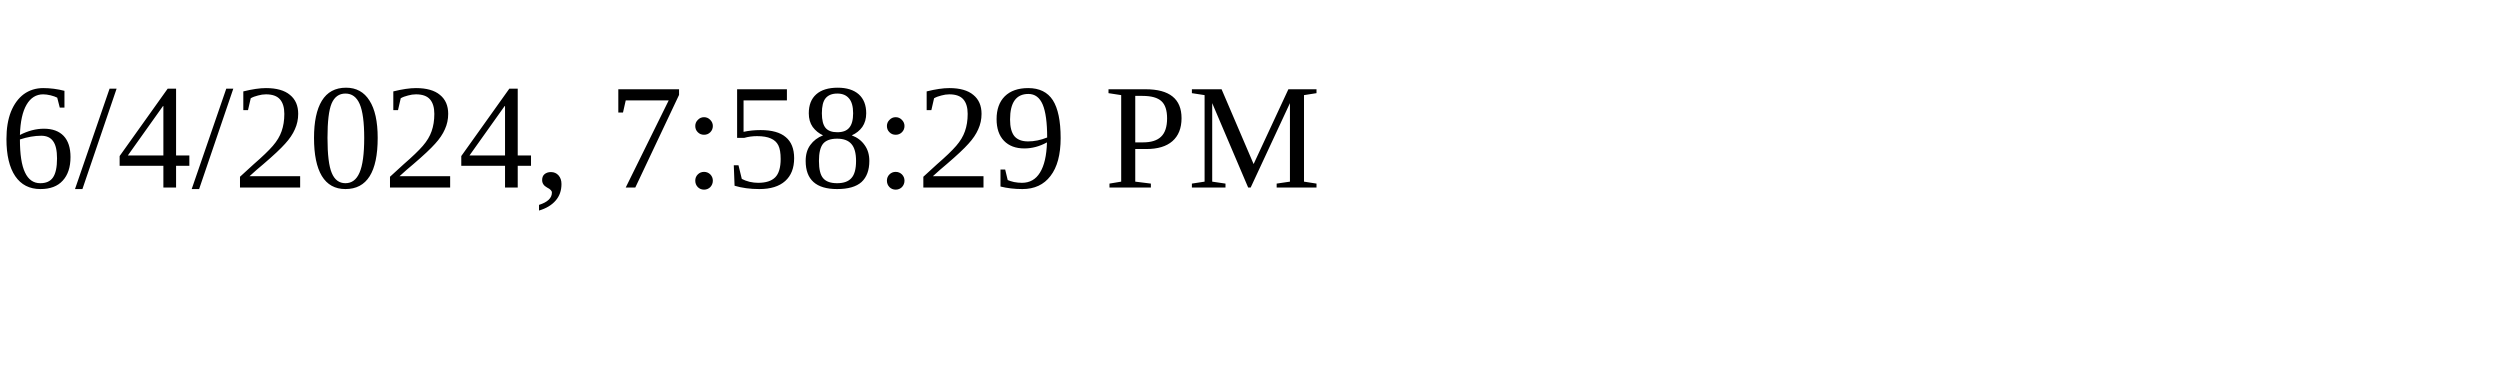
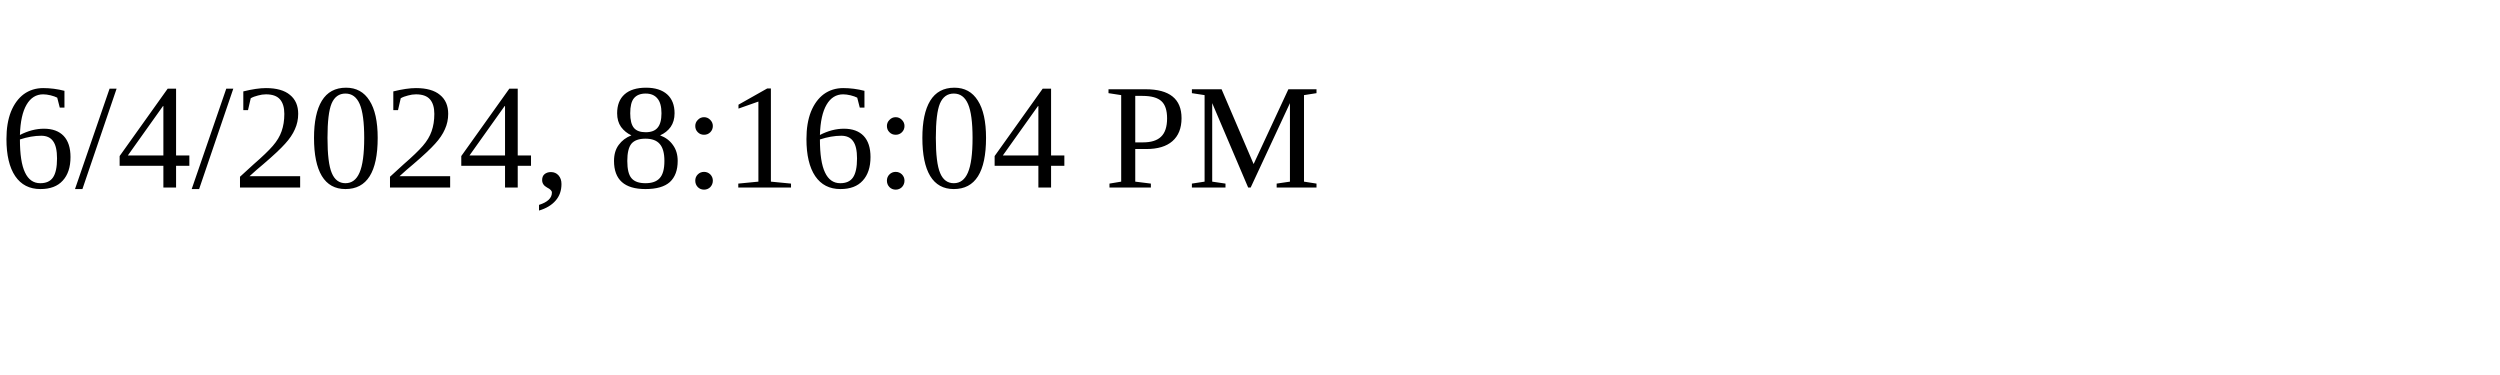
<svg xmlns="http://www.w3.org/2000/svg" height="30" width="200">
-   <text x="0" y="15">6/4/2024, 7:58:29 PM</text>
+   <text x="0" y="15">6/4/2024, 8:16:04 PM</text>
</svg>
